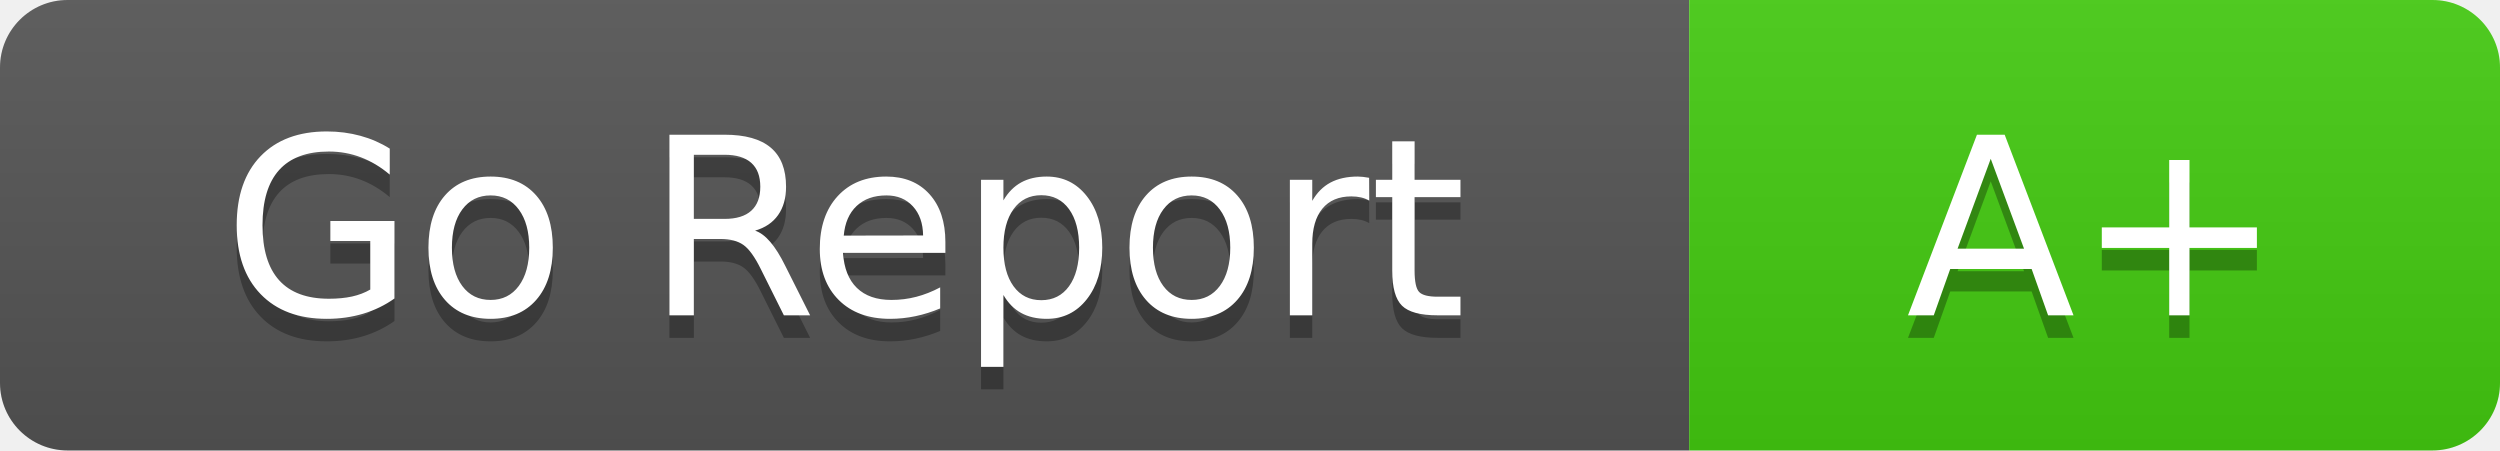
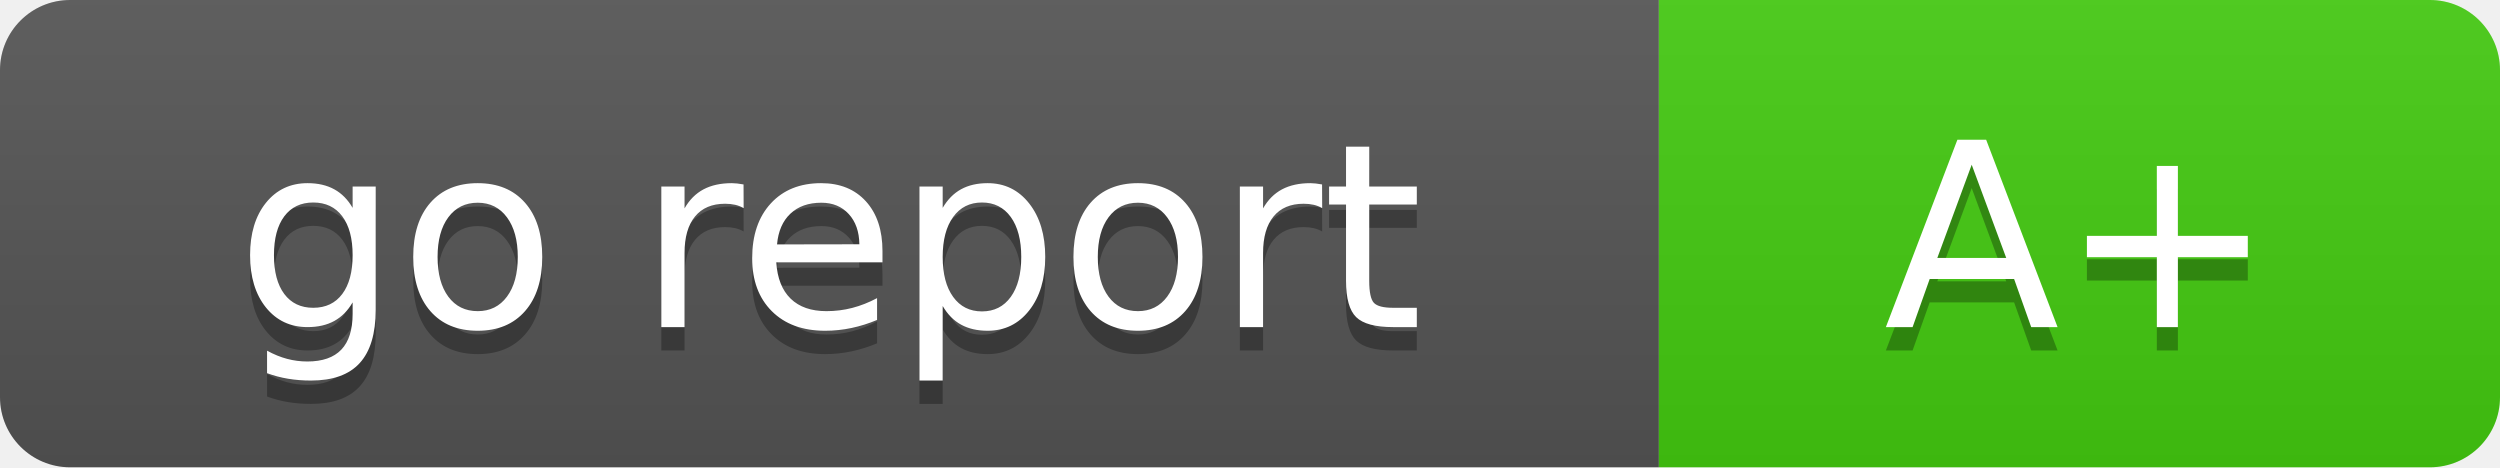
- <svg xmlns="http://www.w3.org/2000/svg" width="111" height="20" role="img" aria-label="Go Report: A+">
+ <svg xmlns="http://www.w3.org/2000/svg" width="107" height="20" role="img" aria-label="go report: A+">
  <linearGradient id="s" x2="0" y2="100%">
    <stop offset="0" stop-color="#bbb" stop-opacity=".1" />
    <stop offset="1" stop-opacity=".1" />
  </linearGradient>
  <clipPath id="r">
-     <rect width="111" height="20" rx="3" fill="#fff" />
+     <rect width="107" height="20" rx="3" fill="#fff" />
  </clipPath>
  <g clip-path="url(#r)">
-     <rect width="75" height="20" fill="#555" />
-     <rect x="75" width="36" height="20" fill="#44cc11" />
-     <rect width="111" height="20" fill="url(#s)" />
+     <rect width="71" height="20" fill="#555" />
+     <rect x="71" width="36" height="20" fill="#44cc11" />
+     <rect width="107" height="20" fill="url(#s)" />
  </g>
  <g fill="#fff" text-anchor="middle" font-family="Verdana,Geneva,DejaVu Sans,sans-serif" text-rendering="geometricPrecision" font-size="110">
-     <text aria-hidden="true" x="375" y="150" fill="#010101" fill-opacity=".3" transform="scale(.1)" textLength="550">Go Report</text>
-     <text x="375" y="140" transform="scale(.1)" fill="#fff" textLength="550">Go Report</text>
-     <text aria-hidden="true" x="930" y="150" fill="#010101" fill-opacity=".3" transform="scale(.1)" textLength="160">A+</text>
-     <text x="930" y="140" transform="scale(.1)" fill="#fff" textLength="160">A+</text>
+     <text aria-hidden="true" x="355" y="150" fill="#010101" fill-opacity=".3" transform="scale(.1)" textLength="510">go report</text>
+     <text x="355" y="140" transform="scale(.1)" fill="#fff" textLength="510">go report</text>
+     <text aria-hidden="true" x="890" y="150" fill="#010101" fill-opacity=".3" transform="scale(.1)" textLength="160">A+</text>
+     <text x="890" y="140" transform="scale(.1)" fill="#fff" textLength="160">A+</text>
  </g>
</svg>
